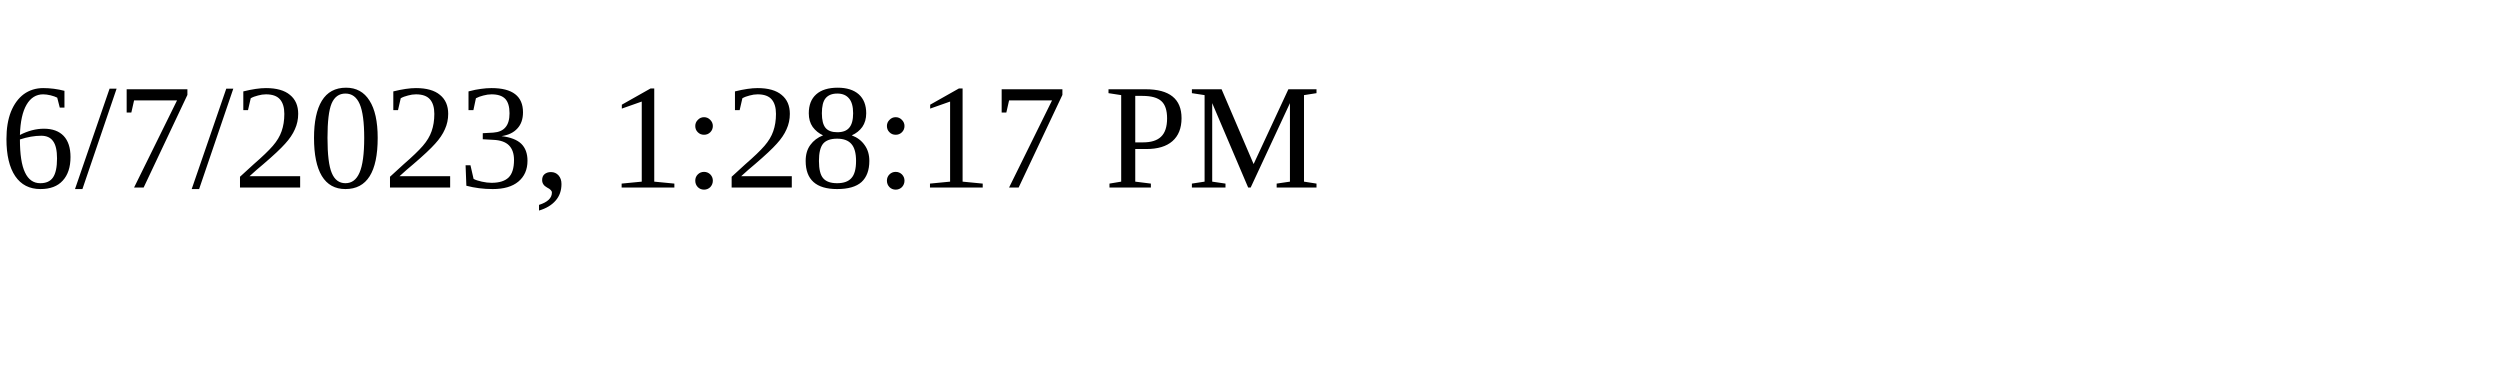
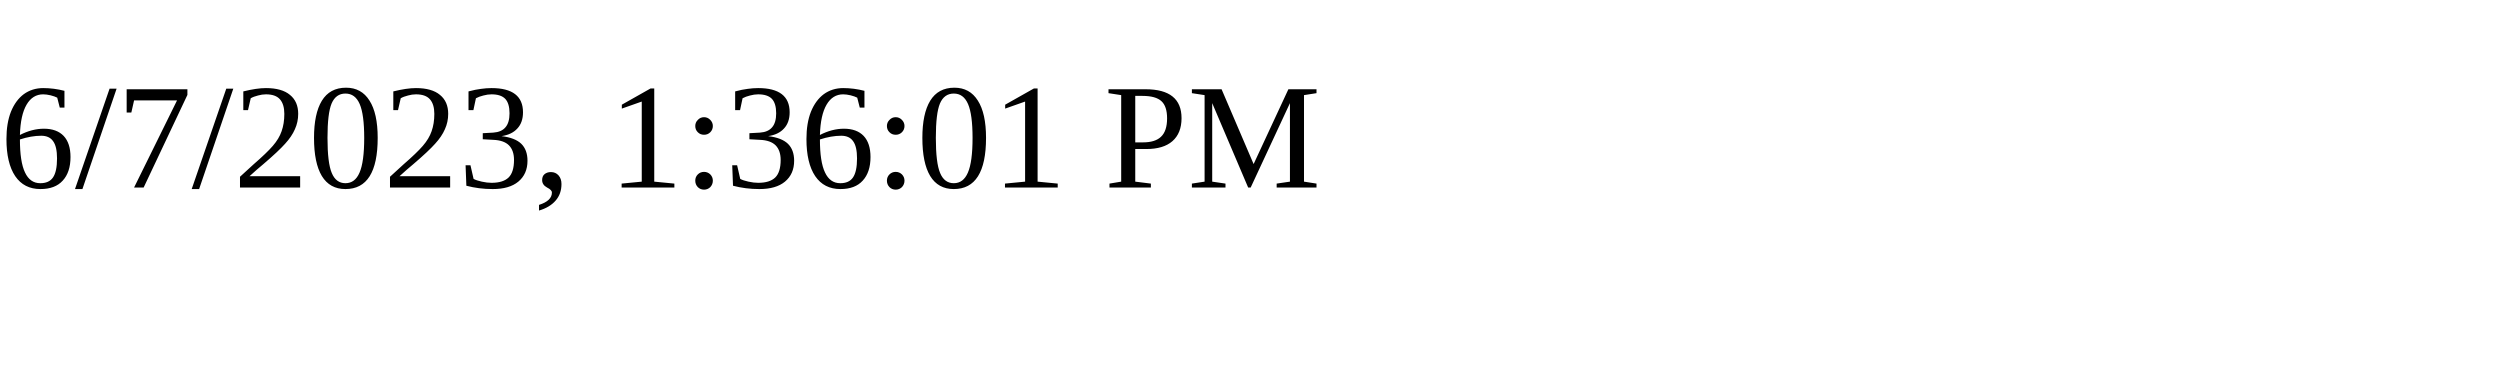
<svg xmlns="http://www.w3.org/2000/svg" height="30" width="200">
-   <text x="0" y="15">6/7/2023, 1:28:17 PM</text>
+   <text x="0" y="15">6/7/2023, 1:36:01 PM</text>
</svg>
